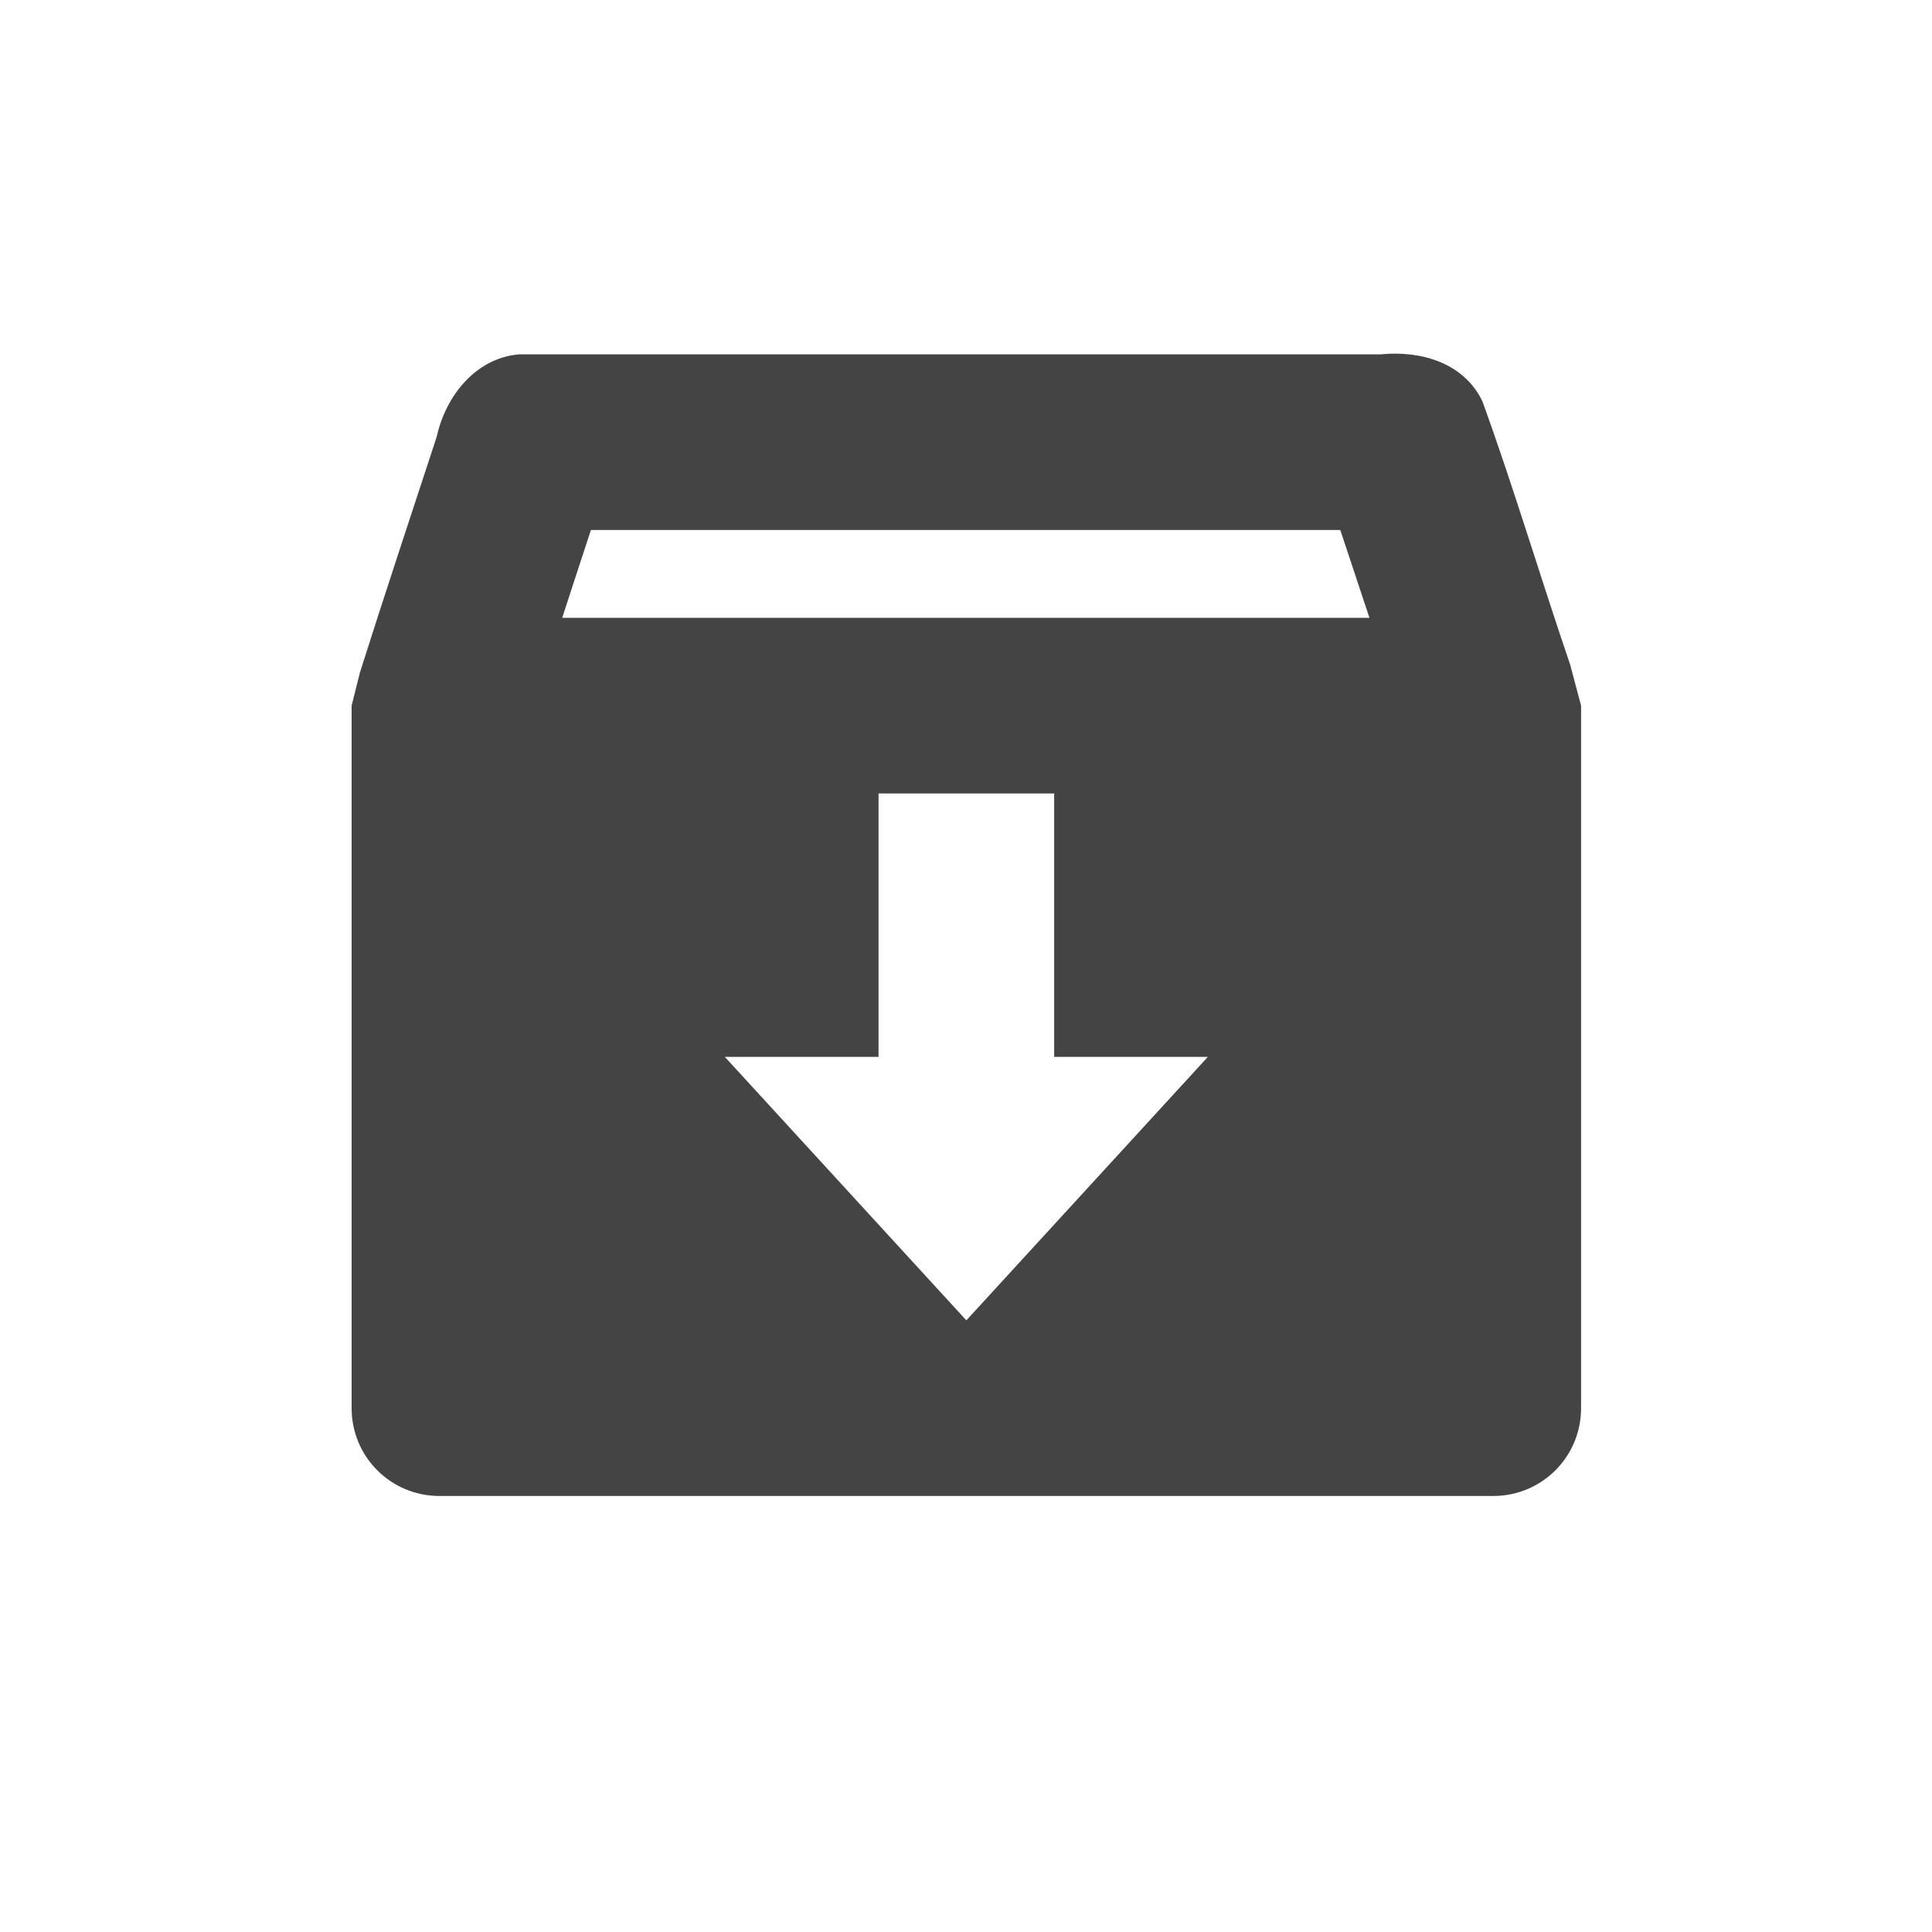
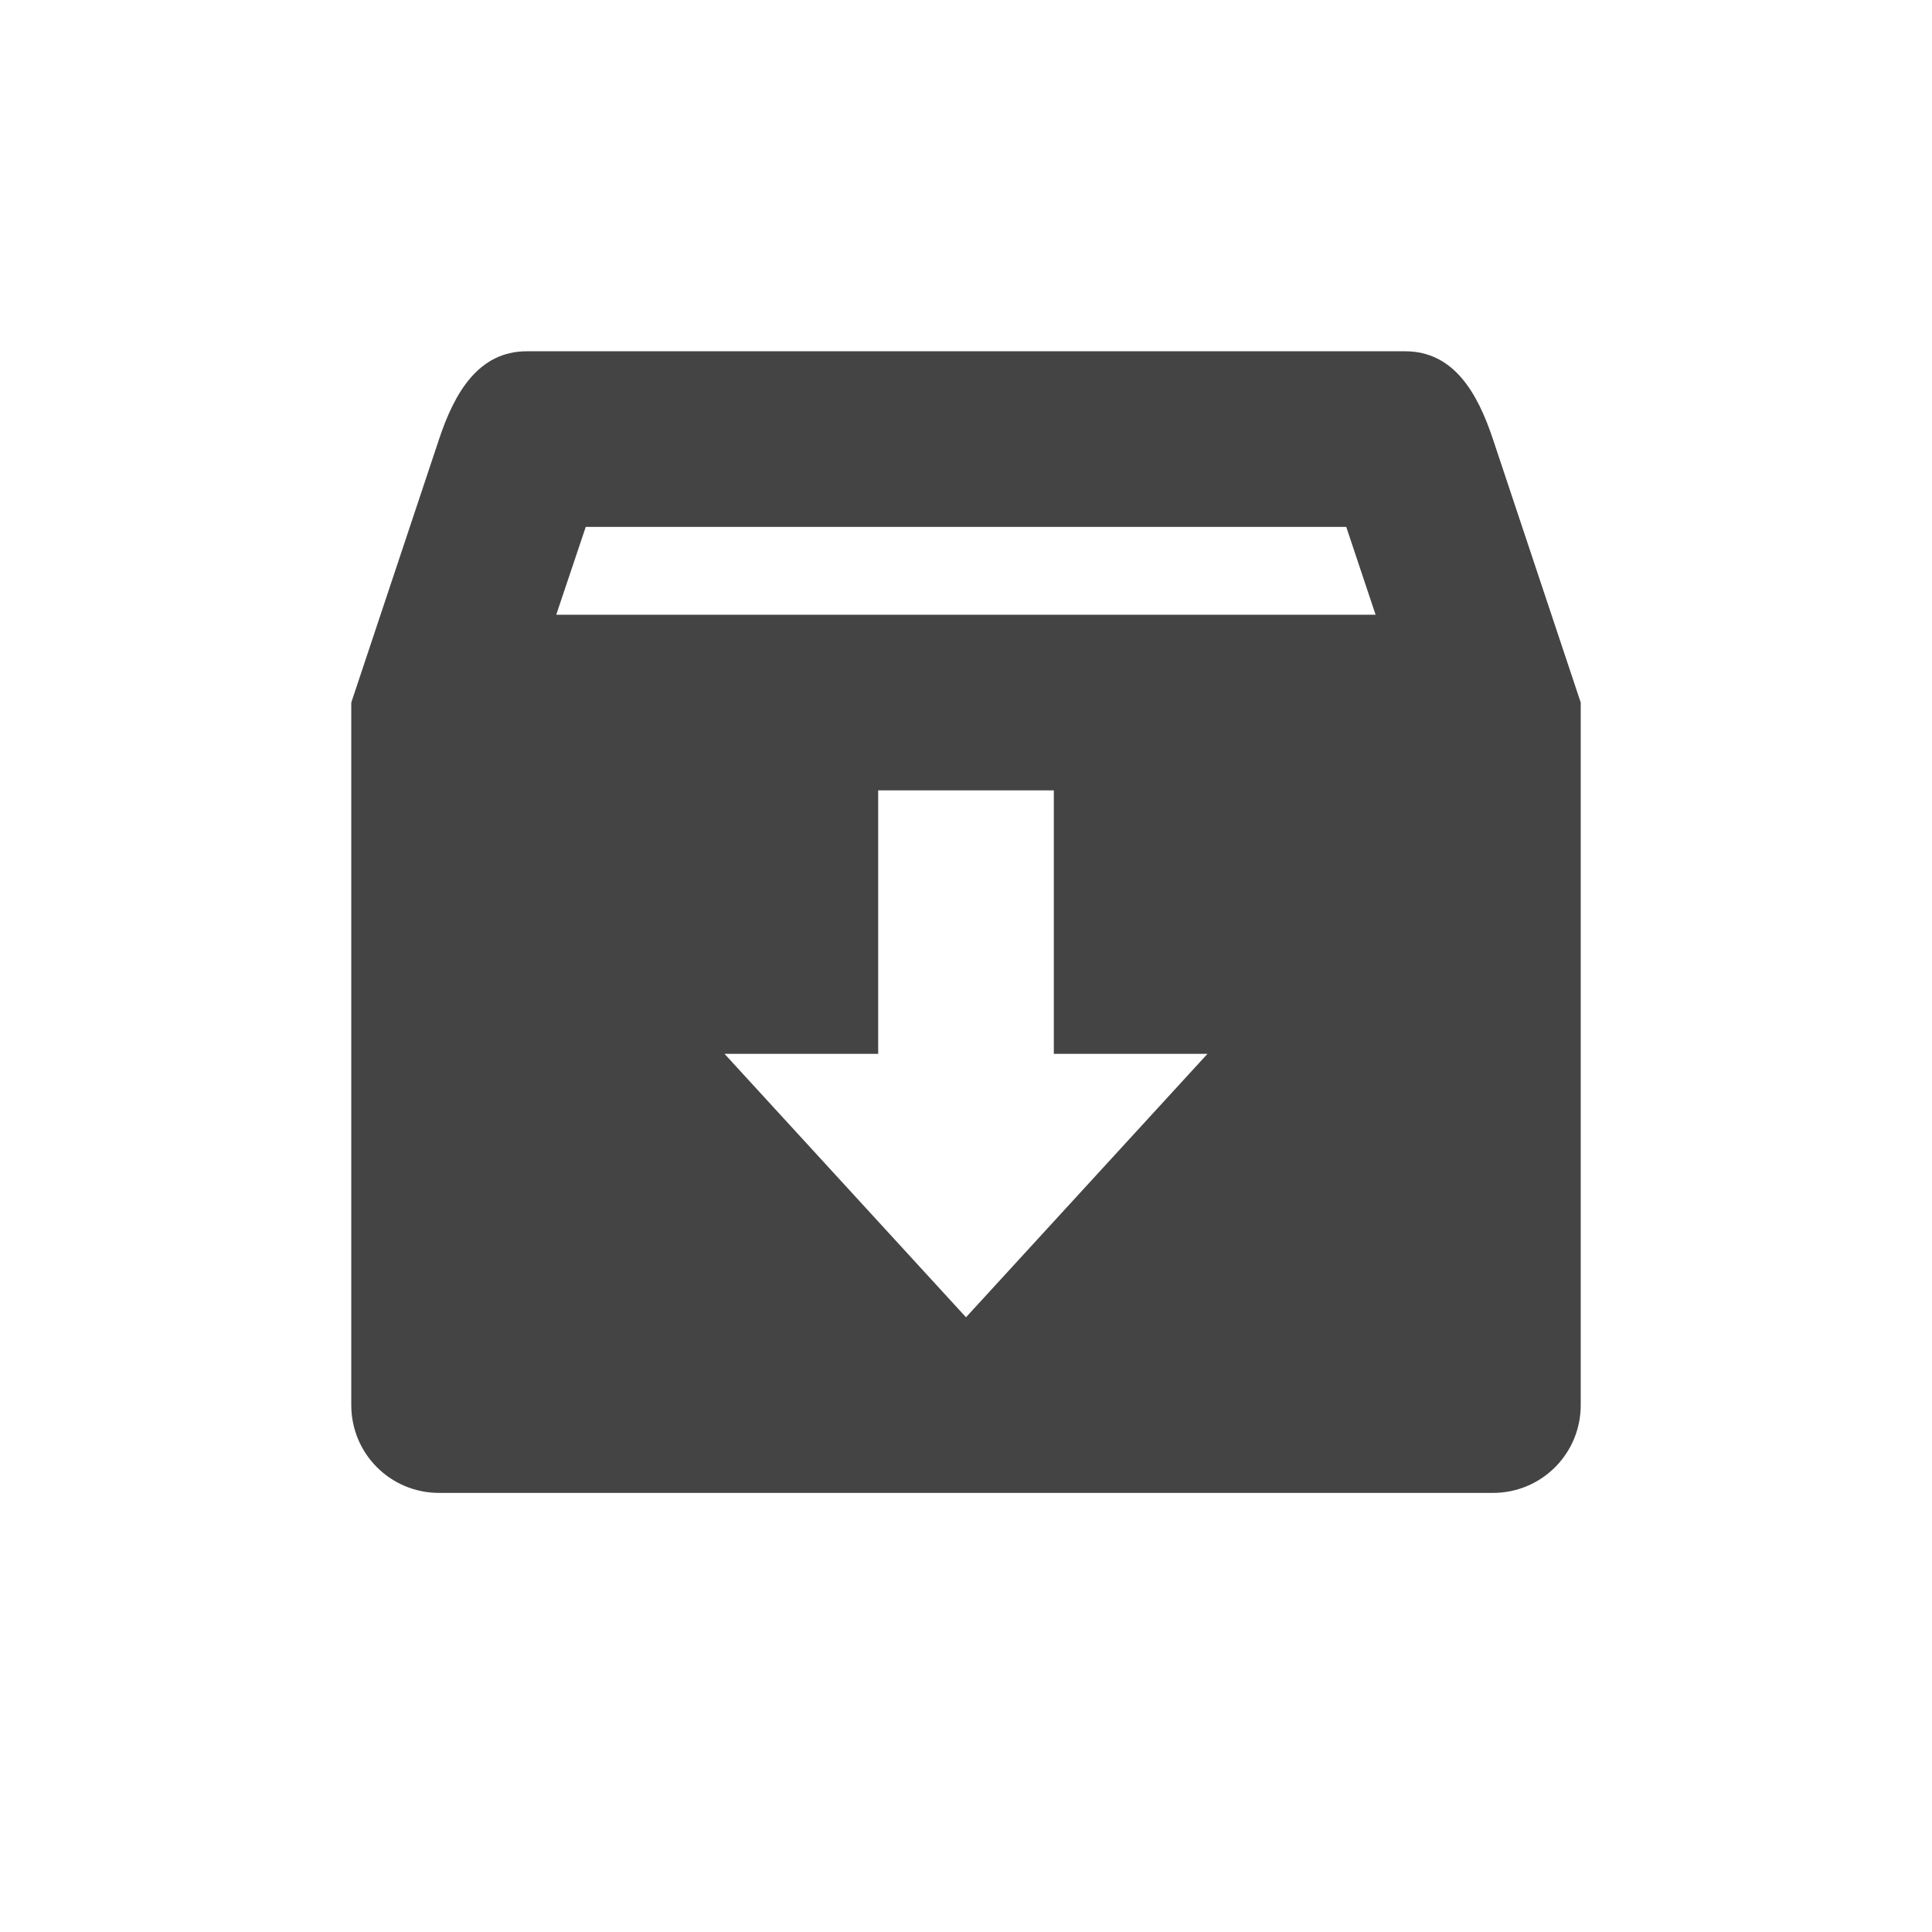
- <svg xmlns="http://www.w3.org/2000/svg" width="22" height="22" viewBox="0 0 22 22">
+ <svg xmlns="http://www.w3.org/2000/svg" width="22" height="22" version="1.1">
  <defs>
    <style id="current-color-scheme" type="text/css">
   .ColorScheme-Text { color:#444444; } .ColorScheme-Highlight { color:#4285f4; }
  </style>
  </defs>
-   <path style="fill:currentColor" class="ColorScheme-Text" d="M 2.91 1.035 C 2.412 1.078 2.073 1.515 1.973 1.973 C 1.681 2.864 1.381 3.766 1.098 4.66 L 1.004 5.035 L 1.004 13.035 C 1.004 13.589 1.45 14.035 2.004 14.035 L 14.004 14.035 C 14.558 14.035 15.004 13.589 15.004 13.035 L 15.004 5.035 L 14.879 4.566 C 14.541 3.577 14.236 2.549 13.879 1.566 C 13.665 1.128 13.177 0.99 12.723 1.035 L 2.91 1.035 z M 3.729 3.035 L 12.262 3.035 C 12.37 3.358 12.484 3.703 12.594 4.035 L 3.402 4.035 C 3.511 3.701 3.618 3.371 3.729 3.035 z M 7.004 6.035 L 9.004 6.035 L 9.004 9.035 L 10.754 9.035 L 8.004 12.035 L 5.254 9.035 L 7.004 9.035 L 7.004 6.035 z" transform="translate(3 3)" />
+   <g transform="translate(3,3)">
+     <path style="fill:currentColor" class="ColorScheme-Text" d="M 3,1 C 2.446,1 2.175,1.475 2,2 L 1,5 V 13 C 1,13.554 1.446,14 2,14 H 14 C 14.554,14 15,13.554 15,13 V 5 L 14,2 C 13.825,1.474 13.554,1 13,1 Z M 3.67,3 H 12.33 L 12.664,4 H 3.334 Z M 7,6 H 9 V 9 H 10.75 L 8,12 5.25,9 H 7 Z" />
+   </g>
</svg>
